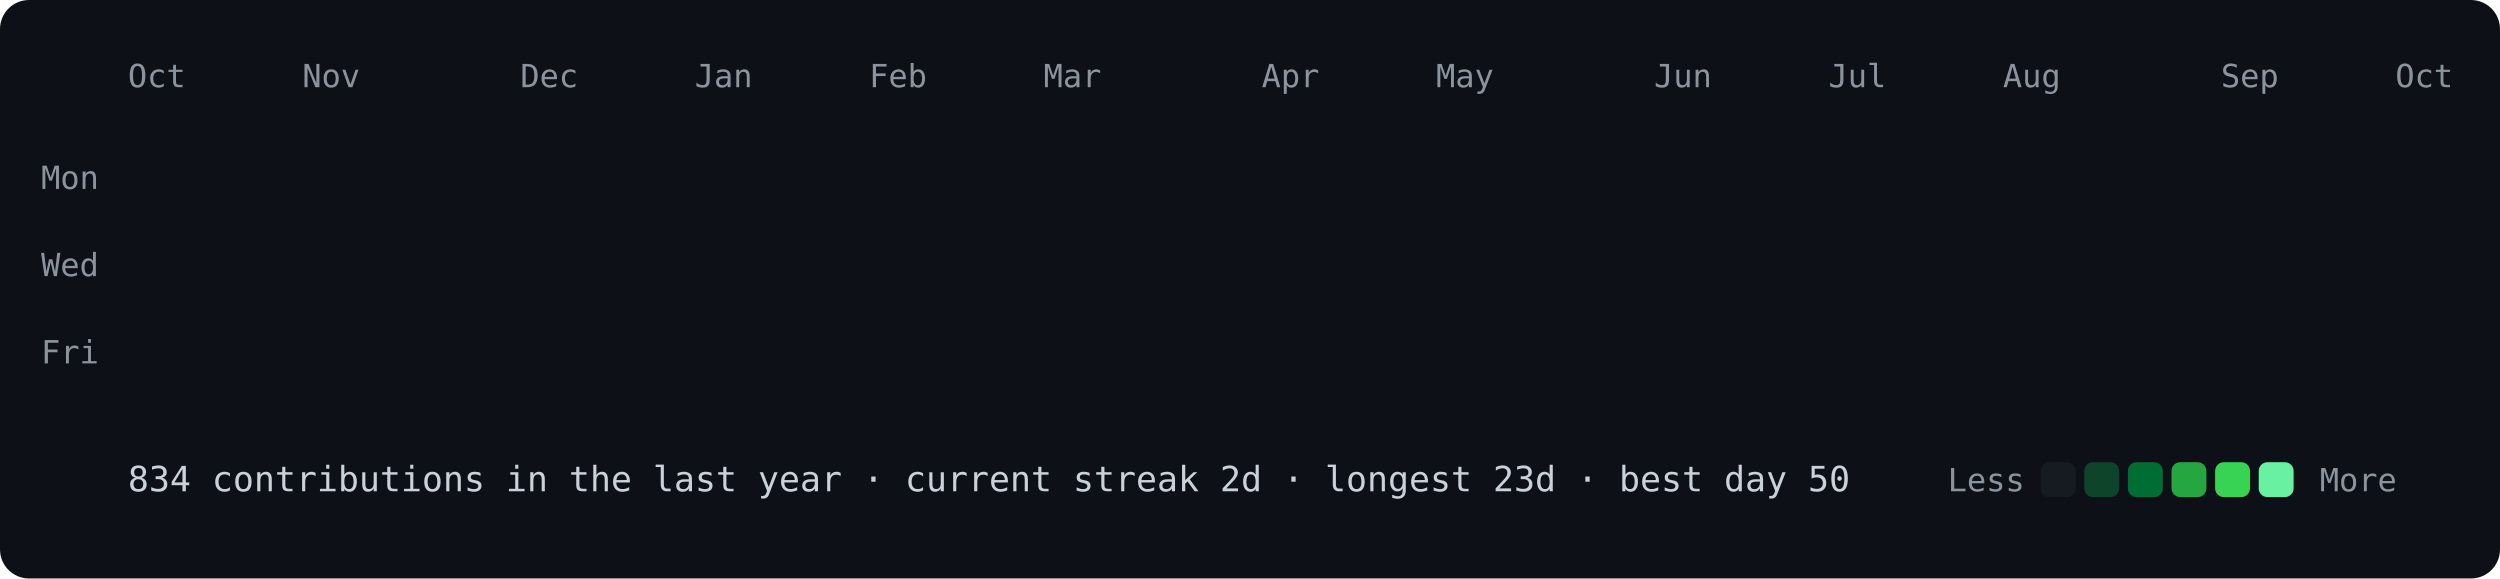
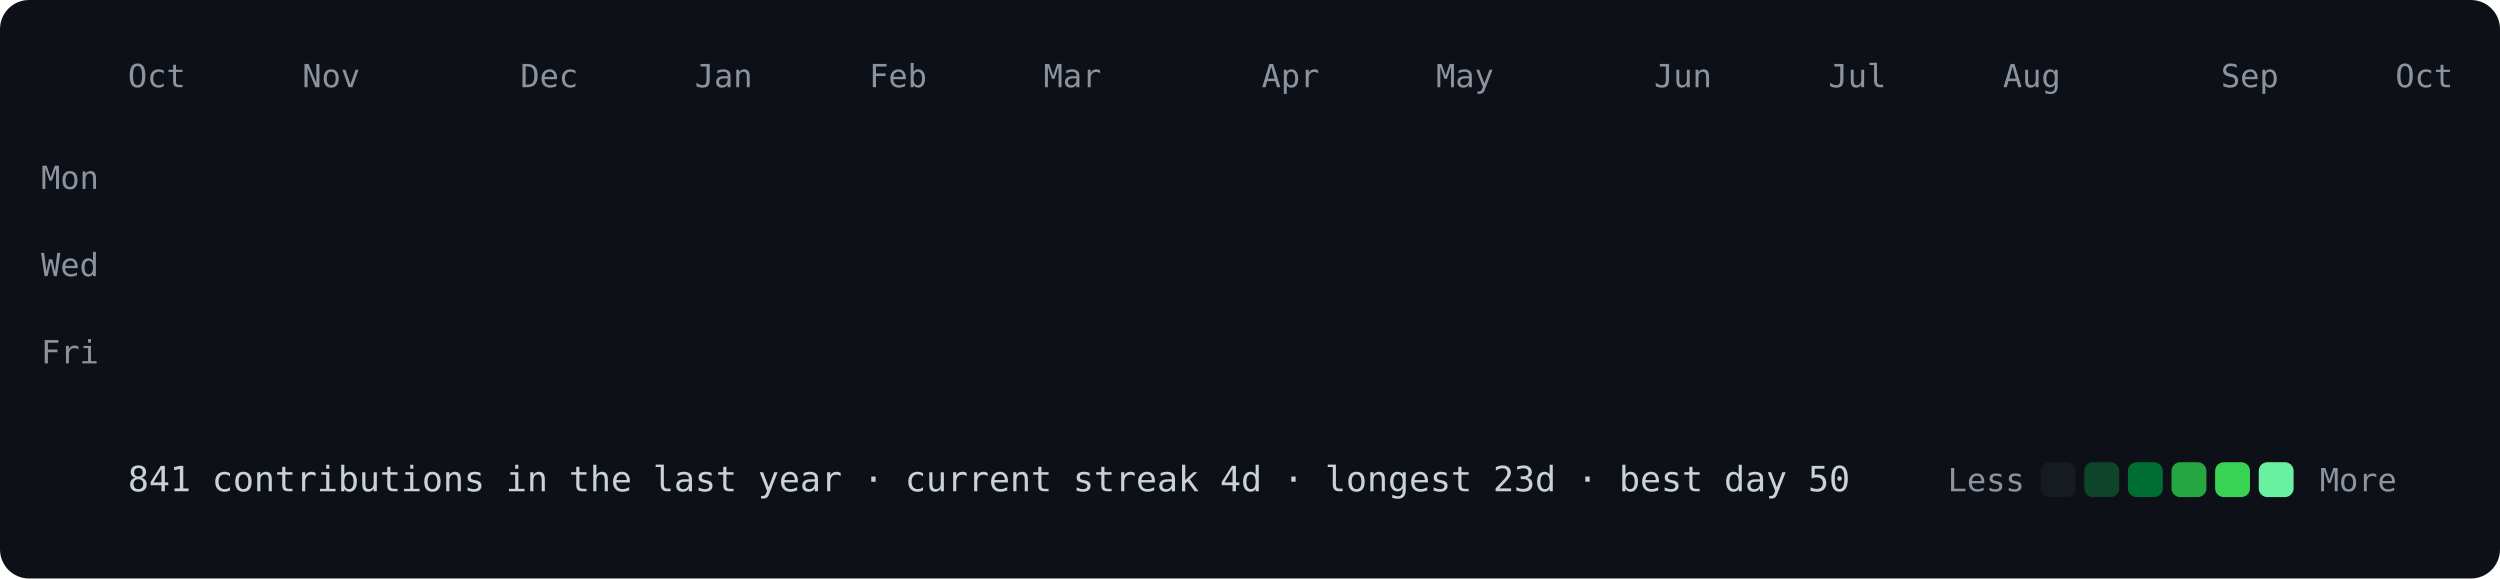
<svg xmlns="http://www.w3.org/2000/svg" viewBox="0 0 860 199" width="860" height="199">
  <style>
@keyframes drop{from{opacity:0;transform:translateY(-8px)}to{opacity:1;transform:none}}
.c{opacity:0;animation:drop .5s ease-out forwards}
text{font:11px ui-monospace,SFMono-Regular,Menlo,Consolas,monospace;fill:#8b949e}
.f{font-size:12px;fill:#c9d1d9}
</style>
  <rect width="860" height="199" rx="10" fill="#0d1117" />
  <text x="44" y="30">Oct</text>
  <text x="104" y="30">Nov</text>
  <text x="179" y="30">Dec</text>
  <text x="239" y="30">Jan</text>
  <text x="299" y="30">Feb</text>
  <text x="359" y="30">Mar</text>
  <text x="434" y="30">Apr</text>
  <text x="494" y="30">May</text>
  <text x="569" y="30">Jun</text>
  <text x="629" y="30">Jul</text>
  <text x="689" y="30">Aug</text>
  <text x="764" y="30">Sep</text>
  <text x="824" y="30">Oct</text>
  <text x="34" y="65" text-anchor="end">Mon</text>
  <text x="34" y="95" text-anchor="end">Wed</text>
  <text x="34" y="125" text-anchor="end">Fri</text>
  <rect class="c" x="44" y="40" width="12" height="12" rx="3" fill="#161b22" style="animation-delay:0.000s" />
  <rect class="c" x="44" y="55" width="12" height="12" rx="3" fill="#161b22" style="animation-delay:0.012s" />
  <rect class="c" x="44" y="70" width="12" height="12" rx="3" fill="#161b22" style="animation-delay:0.024s" />
  <rect class="c" x="44" y="85" width="12" height="12" rx="3" fill="#161b22" style="animation-delay:0.036s" />
  <rect class="c" x="44" y="100" width="12" height="12" rx="3" fill="#161b22" style="animation-delay:0.048s" />
  <rect class="c" x="44" y="115" width="12" height="12" rx="3" fill="#161b22" style="animation-delay:0.060s" />
  <rect class="c" x="44" y="130" width="12" height="12" rx="3" fill="#161b22" style="animation-delay:0.072s" />
  <rect class="c" x="59" y="40" width="12" height="12" rx="3" fill="#161b22" style="animation-delay:0.012s" />
  <rect class="c" x="59" y="55" width="12" height="12" rx="3" fill="#161b22" style="animation-delay:0.024s" />
  <rect class="c" x="59" y="70" width="12" height="12" rx="3" fill="#161b22" style="animation-delay:0.036s" />
  <rect class="c" x="59" y="85" width="12" height="12" rx="3" fill="#161b22" style="animation-delay:0.048s" />
  <rect class="c" x="59" y="100" width="12" height="12" rx="3" fill="#161b22" style="animation-delay:0.060s" />
  <rect class="c" x="59" y="115" width="12" height="12" rx="3" fill="#161b22" style="animation-delay:0.072s" />
  <rect class="c" x="59" y="130" width="12" height="12" rx="3" fill="#161b22" style="animation-delay:0.084s" />
  <rect class="c" x="74" y="40" width="12" height="12" rx="3" fill="#161b22" style="animation-delay:0.024s" />
  <rect class="c" x="74" y="55" width="12" height="12" rx="3" fill="#161b22" style="animation-delay:0.036s" />
  <rect class="c" x="74" y="70" width="12" height="12" rx="3" fill="#161b22" style="animation-delay:0.048s" />
  <rect class="c" x="74" y="85" width="12" height="12" rx="3" fill="#161b22" style="animation-delay:0.060s" />
  <rect class="c" x="74" y="100" width="12" height="12" rx="3" fill="#161b22" style="animation-delay:0.072s" />
  <rect class="c" x="74" y="115" width="12" height="12" rx="3" fill="#161b22" style="animation-delay:0.084s" />
  <rect class="c" x="74" y="130" width="12" height="12" rx="3" fill="#161b22" style="animation-delay:0.096s" />
  <rect class="c" x="89" y="40" width="12" height="12" rx="3" fill="#161b22" style="animation-delay:0.036s" />
  <rect class="c" x="89" y="55" width="12" height="12" rx="3" fill="#161b22" style="animation-delay:0.048s" />
  <rect class="c" x="89" y="70" width="12" height="12" rx="3" fill="#161b22" style="animation-delay:0.060s" />
  <rect class="c" x="89" y="85" width="12" height="12" rx="3" fill="#161b22" style="animation-delay:0.072s" />
  <rect class="c" x="89" y="100" width="12" height="12" rx="3" fill="#161b22" style="animation-delay:0.084s" />
  <rect class="c" x="89" y="115" width="12" height="12" rx="3" fill="#161b22" style="animation-delay:0.096s" />
  <rect class="c" x="89" y="130" width="12" height="12" rx="3" fill="#161b22" style="animation-delay:0.108s" />
  <rect class="c" x="104" y="40" width="12" height="12" rx="3" fill="#161b22" style="animation-delay:0.048s" />
  <rect class="c" x="104" y="55" width="12" height="12" rx="3" fill="#161b22" style="animation-delay:0.060s" />
  <rect class="c" x="104" y="70" width="12" height="12" rx="3" fill="#161b22" style="animation-delay:0.072s" />
  <rect class="c" x="104" y="85" width="12" height="12" rx="3" fill="#161b22" style="animation-delay:0.084s" />
  <rect class="c" x="104" y="100" width="12" height="12" rx="3" fill="#0e4429" style="animation-delay:0.096s" />
  <rect class="c" x="104" y="115" width="12" height="12" rx="3" fill="#161b22" style="animation-delay:0.108s" />
  <rect class="c" x="104" y="130" width="12" height="12" rx="3" fill="#161b22" style="animation-delay:0.120s" />
  <rect class="c" x="119" y="40" width="12" height="12" rx="3" fill="#161b22" style="animation-delay:0.060s" />
  <rect class="c" x="119" y="55" width="12" height="12" rx="3" fill="#161b22" style="animation-delay:0.072s" />
  <rect class="c" x="119" y="70" width="12" height="12" rx="3" fill="#161b22" style="animation-delay:0.084s" />
  <rect class="c" x="119" y="85" width="12" height="12" rx="3" fill="#161b22" style="animation-delay:0.096s" />
  <rect class="c" x="119" y="100" width="12" height="12" rx="3" fill="#161b22" style="animation-delay:0.108s" />
  <rect class="c" x="119" y="115" width="12" height="12" rx="3" fill="#161b22" style="animation-delay:0.120s" />
  <rect class="c" x="119" y="130" width="12" height="12" rx="3" fill="#161b22" style="animation-delay:0.132s" />
  <rect class="c" x="134" y="40" width="12" height="12" rx="3" fill="#161b22" style="animation-delay:0.072s" />
  <rect class="c" x="134" y="55" width="12" height="12" rx="3" fill="#161b22" style="animation-delay:0.084s" />
  <rect class="c" x="134" y="70" width="12" height="12" rx="3" fill="#161b22" style="animation-delay:0.096s" />
  <rect class="c" x="134" y="85" width="12" height="12" rx="3" fill="#161b22" style="animation-delay:0.108s" />
  <rect class="c" x="134" y="100" width="12" height="12" rx="3" fill="#161b22" style="animation-delay:0.120s" />
  <rect class="c" x="134" y="115" width="12" height="12" rx="3" fill="#161b22" style="animation-delay:0.132s" />
  <rect class="c" x="134" y="130" width="12" height="12" rx="3" fill="#161b22" style="animation-delay:0.144s" />
  <rect class="c" x="149" y="40" width="12" height="12" rx="3" fill="#161b22" style="animation-delay:0.084s" />
  <rect class="c" x="149" y="55" width="12" height="12" rx="3" fill="#161b22" style="animation-delay:0.096s" />
  <rect class="c" x="149" y="70" width="12" height="12" rx="3" fill="#161b22" style="animation-delay:0.108s" />
  <rect class="c" x="149" y="85" width="12" height="12" rx="3" fill="#161b22" style="animation-delay:0.120s" />
  <rect class="c" x="149" y="100" width="12" height="12" rx="3" fill="#161b22" style="animation-delay:0.132s" />
  <rect class="c" x="149" y="115" width="12" height="12" rx="3" fill="#161b22" style="animation-delay:0.144s" />
  <rect class="c" x="149" y="130" width="12" height="12" rx="3" fill="#161b22" style="animation-delay:0.156s" />
  <rect class="c" x="164" y="40" width="12" height="12" rx="3" fill="#161b22" style="animation-delay:0.096s" />
  <rect class="c" x="164" y="55" width="12" height="12" rx="3" fill="#161b22" style="animation-delay:0.108s" />
  <rect class="c" x="164" y="70" width="12" height="12" rx="3" fill="#161b22" style="animation-delay:0.120s" />
  <rect class="c" x="164" y="85" width="12" height="12" rx="3" fill="#161b22" style="animation-delay:0.132s" />
  <rect class="c" x="164" y="100" width="12" height="12" rx="3" fill="#161b22" style="animation-delay:0.144s" />
  <rect class="c" x="164" y="115" width="12" height="12" rx="3" fill="#161b22" style="animation-delay:0.156s" />
  <rect class="c" x="164" y="130" width="12" height="12" rx="3" fill="#161b22" style="animation-delay:0.168s" />
  <rect class="c" x="179" y="40" width="12" height="12" rx="3" fill="#161b22" style="animation-delay:0.108s" />
  <rect class="c" x="179" y="55" width="12" height="12" rx="3" fill="#161b22" style="animation-delay:0.120s" />
  <rect class="c" x="179" y="70" width="12" height="12" rx="3" fill="#161b22" style="animation-delay:0.132s" />
  <rect class="c" x="179" y="85" width="12" height="12" rx="3" fill="#161b22" style="animation-delay:0.144s" />
  <rect class="c" x="179" y="100" width="12" height="12" rx="3" fill="#161b22" style="animation-delay:0.156s" />
  <rect class="c" x="179" y="115" width="12" height="12" rx="3" fill="#0e4429" style="animation-delay:0.168s" />
  <rect class="c" x="179" y="130" width="12" height="12" rx="3" fill="#161b22" style="animation-delay:0.180s" />
  <rect class="c" x="194" y="40" width="12" height="12" rx="3" fill="#161b22" style="animation-delay:0.120s" />
  <rect class="c" x="194" y="55" width="12" height="12" rx="3" fill="#161b22" style="animation-delay:0.132s" />
  <rect class="c" x="194" y="70" width="12" height="12" rx="3" fill="#161b22" style="animation-delay:0.144s" />
  <rect class="c" x="194" y="85" width="12" height="12" rx="3" fill="#161b22" style="animation-delay:0.156s" />
  <rect class="c" x="194" y="100" width="12" height="12" rx="3" fill="#161b22" style="animation-delay:0.168s" />
  <rect class="c" x="194" y="115" width="12" height="12" rx="3" fill="#161b22" style="animation-delay:0.180s" />
  <rect class="c" x="194" y="130" width="12" height="12" rx="3" fill="#161b22" style="animation-delay:0.192s" />
  <rect class="c" x="209" y="40" width="12" height="12" rx="3" fill="#161b22" style="animation-delay:0.132s" />
  <rect class="c" x="209" y="55" width="12" height="12" rx="3" fill="#161b22" style="animation-delay:0.144s" />
  <rect class="c" x="209" y="70" width="12" height="12" rx="3" fill="#161b22" style="animation-delay:0.156s" />
  <rect class="c" x="209" y="85" width="12" height="12" rx="3" fill="#0e4429" style="animation-delay:0.168s" />
  <rect class="c" x="209" y="100" width="12" height="12" rx="3" fill="#0e4429" style="animation-delay:0.180s" />
  <rect class="c" x="209" y="115" width="12" height="12" rx="3" fill="#161b22" style="animation-delay:0.192s" />
  <rect class="c" x="209" y="130" width="12" height="12" rx="3" fill="#161b22" style="animation-delay:0.204s" />
  <rect class="c" x="224" y="40" width="12" height="12" rx="3" fill="#161b22" style="animation-delay:0.144s" />
  <rect class="c" x="224" y="55" width="12" height="12" rx="3" fill="#161b22" style="animation-delay:0.156s" />
  <rect class="c" x="224" y="70" width="12" height="12" rx="3" fill="#161b22" style="animation-delay:0.168s" />
  <rect class="c" x="224" y="85" width="12" height="12" rx="3" fill="#161b22" style="animation-delay:0.180s" />
  <rect class="c" x="224" y="100" width="12" height="12" rx="3" fill="#161b22" style="animation-delay:0.192s" />
  <rect class="c" x="224" y="115" width="12" height="12" rx="3" fill="#161b22" style="animation-delay:0.204s" />
  <rect class="c" x="224" y="130" width="12" height="12" rx="3" fill="#161b22" style="animation-delay:0.216s" />
  <rect class="c" x="239" y="40" width="12" height="12" rx="3" fill="#161b22" style="animation-delay:0.156s" />
  <rect class="c" x="239" y="55" width="12" height="12" rx="3" fill="#161b22" style="animation-delay:0.168s" />
  <rect class="c" x="239" y="70" width="12" height="12" rx="3" fill="#161b22" style="animation-delay:0.180s" />
  <rect class="c" x="239" y="85" width="12" height="12" rx="3" fill="#161b22" style="animation-delay:0.192s" />
  <rect class="c" x="239" y="100" width="12" height="12" rx="3" fill="#161b22" style="animation-delay:0.204s" />
  <rect class="c" x="239" y="115" width="12" height="12" rx="3" fill="#161b22" style="animation-delay:0.216s" />
  <rect class="c" x="239" y="130" width="12" height="12" rx="3" fill="#161b22" style="animation-delay:0.228s" />
  <rect class="c" x="254" y="40" width="12" height="12" rx="3" fill="#161b22" style="animation-delay:0.168s" />
  <rect class="c" x="254" y="55" width="12" height="12" rx="3" fill="#161b22" style="animation-delay:0.180s" />
  <rect class="c" x="254" y="70" width="12" height="12" rx="3" fill="#161b22" style="animation-delay:0.192s" />
  <rect class="c" x="254" y="85" width="12" height="12" rx="3" fill="#161b22" style="animation-delay:0.204s" />
  <rect class="c" x="254" y="100" width="12" height="12" rx="3" fill="#161b22" style="animation-delay:0.216s" />
  <rect class="c" x="254" y="115" width="12" height="12" rx="3" fill="#161b22" style="animation-delay:0.228s" />
  <rect class="c" x="254" y="130" width="12" height="12" rx="3" fill="#161b22" style="animation-delay:0.240s" />
  <rect class="c" x="269" y="40" width="12" height="12" rx="3" fill="#161b22" style="animation-delay:0.180s" />
  <rect class="c" x="269" y="55" width="12" height="12" rx="3" fill="#161b22" style="animation-delay:0.192s" />
  <rect class="c" x="269" y="70" width="12" height="12" rx="3" fill="#161b22" style="animation-delay:0.204s" />
  <rect class="c" x="269" y="85" width="12" height="12" rx="3" fill="#161b22" style="animation-delay:0.216s" />
  <rect class="c" x="269" y="100" width="12" height="12" rx="3" fill="#0e4429" style="animation-delay:0.228s" />
  <rect class="c" x="269" y="115" width="12" height="12" rx="3" fill="#161b22" style="animation-delay:0.240s" />
  <rect class="c" x="269" y="130" width="12" height="12" rx="3" fill="#161b22" style="animation-delay:0.252s" />
  <rect class="c" x="284" y="40" width="12" height="12" rx="3" fill="#161b22" style="animation-delay:0.192s" />
  <rect class="c" x="284" y="55" width="12" height="12" rx="3" fill="#161b22" style="animation-delay:0.204s" />
  <rect class="c" x="284" y="70" width="12" height="12" rx="3" fill="#161b22" style="animation-delay:0.216s" />
  <rect class="c" x="284" y="85" width="12" height="12" rx="3" fill="#161b22" style="animation-delay:0.228s" />
  <rect class="c" x="284" y="100" width="12" height="12" rx="3" fill="#161b22" style="animation-delay:0.240s" />
  <rect class="c" x="284" y="115" width="12" height="12" rx="3" fill="#0e4429" style="animation-delay:0.252s" />
  <rect class="c" x="284" y="130" width="12" height="12" rx="3" fill="#161b22" style="animation-delay:0.264s" />
  <rect class="c" x="299" y="40" width="12" height="12" rx="3" fill="#0e4429" style="animation-delay:0.204s" />
  <rect class="c" x="299" y="55" width="12" height="12" rx="3" fill="#161b22" style="animation-delay:0.216s" />
  <rect class="c" x="299" y="70" width="12" height="12" rx="3" fill="#161b22" style="animation-delay:0.228s" />
  <rect class="c" x="299" y="85" width="12" height="12" rx="3" fill="#0e4429" style="animation-delay:0.240s" />
  <rect class="c" x="299" y="100" width="12" height="12" rx="3" fill="#0e4429" style="animation-delay:0.252s" />
  <rect class="c" x="299" y="115" width="12" height="12" rx="3" fill="#161b22" style="animation-delay:0.264s" />
  <rect class="c" x="299" y="130" width="12" height="12" rx="3" fill="#161b22" style="animation-delay:0.276s" />
  <rect class="c" x="314" y="40" width="12" height="12" rx="3" fill="#161b22" style="animation-delay:0.216s" />
  <rect class="c" x="314" y="55" width="12" height="12" rx="3" fill="#161b22" style="animation-delay:0.228s" />
  <rect class="c" x="314" y="70" width="12" height="12" rx="3" fill="#161b22" style="animation-delay:0.240s" />
  <rect class="c" x="314" y="85" width="12" height="12" rx="3" fill="#161b22" style="animation-delay:0.252s" />
  <rect class="c" x="314" y="100" width="12" height="12" rx="3" fill="#161b22" style="animation-delay:0.264s" />
  <rect class="c" x="314" y="115" width="12" height="12" rx="3" fill="#161b22" style="animation-delay:0.276s" />
  <rect class="c" x="314" y="130" width="12" height="12" rx="3" fill="#161b22" style="animation-delay:0.288s" />
  <rect class="c" x="329" y="40" width="12" height="12" rx="3" fill="#161b22" style="animation-delay:0.228s" />
  <rect class="c" x="329" y="55" width="12" height="12" rx="3" fill="#161b22" style="animation-delay:0.240s" />
  <rect class="c" x="329" y="70" width="12" height="12" rx="3" fill="#161b22" style="animation-delay:0.252s" />
  <rect class="c" x="329" y="85" width="12" height="12" rx="3" fill="#161b22" style="animation-delay:0.264s" />
  <rect class="c" x="329" y="100" width="12" height="12" rx="3" fill="#161b22" style="animation-delay:0.276s" />
  <rect class="c" x="329" y="115" width="12" height="12" rx="3" fill="#161b22" style="animation-delay:0.288s" />
  <rect class="c" x="329" y="130" width="12" height="12" rx="3" fill="#161b22" style="animation-delay:0.300s" />
  <rect class="c" x="344" y="40" width="12" height="12" rx="3" fill="#161b22" style="animation-delay:0.240s" />
  <rect class="c" x="344" y="55" width="12" height="12" rx="3" fill="#161b22" style="animation-delay:0.252s" />
  <rect class="c" x="344" y="70" width="12" height="12" rx="3" fill="#161b22" style="animation-delay:0.264s" />
  <rect class="c" x="344" y="85" width="12" height="12" rx="3" fill="#161b22" style="animation-delay:0.276s" />
  <rect class="c" x="344" y="100" width="12" height="12" rx="3" fill="#161b22" style="animation-delay:0.288s" />
  <rect class="c" x="344" y="115" width="12" height="12" rx="3" fill="#161b22" style="animation-delay:0.300s" />
  <rect class="c" x="344" y="130" width="12" height="12" rx="3" fill="#161b22" style="animation-delay:0.312s" />
  <rect class="c" x="359" y="40" width="12" height="12" rx="3" fill="#161b22" style="animation-delay:0.252s" />
  <rect class="c" x="359" y="55" width="12" height="12" rx="3" fill="#161b22" style="animation-delay:0.264s" />
  <rect class="c" x="359" y="70" width="12" height="12" rx="3" fill="#0e4429" style="animation-delay:0.276s" />
  <rect class="c" x="359" y="85" width="12" height="12" rx="3" fill="#161b22" style="animation-delay:0.288s" />
  <rect class="c" x="359" y="100" width="12" height="12" rx="3" fill="#161b22" style="animation-delay:0.300s" />
  <rect class="c" x="359" y="115" width="12" height="12" rx="3" fill="#161b22" style="animation-delay:0.312s" />
  <rect class="c" x="359" y="130" width="12" height="12" rx="3" fill="#161b22" style="animation-delay:0.324s" />
  <rect class="c" x="374" y="40" width="12" height="12" rx="3" fill="#0e4429" style="animation-delay:0.264s" />
  <rect class="c" x="374" y="55" width="12" height="12" rx="3" fill="#0e4429" style="animation-delay:0.276s" />
  <rect class="c" x="374" y="70" width="12" height="12" rx="3" fill="#0e4429" style="animation-delay:0.288s" />
  <rect class="c" x="374" y="85" width="12" height="12" rx="3" fill="#161b22" style="animation-delay:0.300s" />
  <rect class="c" x="374" y="100" width="12" height="12" rx="3" fill="#0e4429" style="animation-delay:0.312s" />
  <rect class="c" x="374" y="115" width="12" height="12" rx="3" fill="#0e4429" style="animation-delay:0.324s" />
  <rect class="c" x="374" y="130" width="12" height="12" rx="3" fill="#0e4429" style="animation-delay:0.336s" />
  <rect class="c" x="389" y="40" width="12" height="12" rx="3" fill="#0e4429" style="animation-delay:0.276s" />
  <rect class="c" x="389" y="55" width="12" height="12" rx="3" fill="#0e4429" style="animation-delay:0.288s" />
  <rect class="c" x="389" y="70" width="12" height="12" rx="3" fill="#0e4429" style="animation-delay:0.300s" />
  <rect class="c" x="389" y="85" width="12" height="12" rx="3" fill="#0e4429" style="animation-delay:0.312s" />
  <rect class="c" x="389" y="100" width="12" height="12" rx="3" fill="#0e4429" style="animation-delay:0.324s" />
  <rect class="c" x="389" y="115" width="12" height="12" rx="3" fill="#0e4429" style="animation-delay:0.336s" />
  <rect class="c" x="389" y="130" width="12" height="12" rx="3" fill="#0e4429" style="animation-delay:0.348s" />
  <rect class="c" x="404" y="40" width="12" height="12" rx="3" fill="#0e4429" style="animation-delay:0.288s" />
  <rect class="c" x="404" y="55" width="12" height="12" rx="3" fill="#0e4429" style="animation-delay:0.300s" />
  <rect class="c" x="404" y="70" width="12" height="12" rx="3" fill="#0e4429" style="animation-delay:0.312s" />
  <rect class="c" x="404" y="85" width="12" height="12" rx="3" fill="#006d32" style="animation-delay:0.324s" />
  <rect class="c" x="404" y="100" width="12" height="12" rx="3" fill="#0e4429" style="animation-delay:0.336s" />
  <rect class="c" x="404" y="115" width="12" height="12" rx="3" fill="#0e4429" style="animation-delay:0.348s" />
  <rect class="c" x="404" y="130" width="12" height="12" rx="3" fill="#39d353" style="animation-delay:0.360s" />
  <rect class="c" x="419" y="40" width="12" height="12" rx="3" fill="#0e4429" style="animation-delay:0.300s" />
  <rect class="c" x="419" y="55" width="12" height="12" rx="3" fill="#006d32" style="animation-delay:0.312s" />
  <rect class="c" x="419" y="70" width="12" height="12" rx="3" fill="#26a641" style="animation-delay:0.324s" />
  <rect class="c" x="419" y="85" width="12" height="12" rx="3" fill="#0e4429" style="animation-delay:0.336s" />
  <rect class="c" x="419" y="100" width="12" height="12" rx="3" fill="#0e4429" style="animation-delay:0.348s" />
  <rect class="c" x="419" y="115" width="12" height="12" rx="3" fill="#006d32" style="animation-delay:0.360s" />
  <rect class="c" x="419" y="130" width="12" height="12" rx="3" fill="#161b22" style="animation-delay:0.372s" />
  <rect class="c" x="434" y="40" width="12" height="12" rx="3" fill="#161b22" style="animation-delay:0.312s" />
  <rect class="c" x="434" y="55" width="12" height="12" rx="3" fill="#161b22" style="animation-delay:0.324s" />
  <rect class="c" x="434" y="70" width="12" height="12" rx="3" fill="#161b22" style="animation-delay:0.336s" />
  <rect class="c" x="434" y="85" width="12" height="12" rx="3" fill="#161b22" style="animation-delay:0.348s" />
  <rect class="c" x="434" y="100" width="12" height="12" rx="3" fill="#0e4429" style="animation-delay:0.360s" />
  <rect class="c" x="434" y="115" width="12" height="12" rx="3" fill="#161b22" style="animation-delay:0.372s" />
  <rect class="c" x="434" y="130" width="12" height="12" rx="3" fill="#161b22" style="animation-delay:0.384s" />
  <rect class="c" x="449" y="40" width="12" height="12" rx="3" fill="#0e4429" style="animation-delay:0.324s" />
  <rect class="c" x="449" y="55" width="12" height="12" rx="3" fill="#161b22" style="animation-delay:0.336s" />
  <rect class="c" x="449" y="70" width="12" height="12" rx="3" fill="#0e4429" style="animation-delay:0.348s" />
  <rect class="c" x="449" y="85" width="12" height="12" rx="3" fill="#161b22" style="animation-delay:0.360s" />
  <rect class="c" x="449" y="100" width="12" height="12" rx="3" fill="#0e4429" style="animation-delay:0.372s" />
  <rect class="c" x="449" y="115" width="12" height="12" rx="3" fill="#161b22" style="animation-delay:0.384s" />
  <rect class="c" x="449" y="130" width="12" height="12" rx="3" fill="#161b22" style="animation-delay:0.396s" />
  <rect class="c" x="464" y="40" width="12" height="12" rx="3" fill="#0e4429" style="animation-delay:0.336s" />
  <rect class="c" x="464" y="55" width="12" height="12" rx="3" fill="#0e4429" style="animation-delay:0.348s" />
  <rect class="c" x="464" y="70" width="12" height="12" rx="3" fill="#161b22" style="animation-delay:0.360s" />
  <rect class="c" x="464" y="85" width="12" height="12" rx="3" fill="#161b22" style="animation-delay:0.372s" />
  <rect class="c" x="464" y="100" width="12" height="12" rx="3" fill="#161b22" style="animation-delay:0.384s" />
  <rect class="c" x="464" y="115" width="12" height="12" rx="3" fill="#161b22" style="animation-delay:0.396s" />
  <rect class="c" x="464" y="130" width="12" height="12" rx="3" fill="#161b22" style="animation-delay:0.408s" />
  <rect class="c" x="479" y="40" width="12" height="12" rx="3" fill="#161b22" style="animation-delay:0.348s" />
  <rect class="c" x="479" y="55" width="12" height="12" rx="3" fill="#0e4429" style="animation-delay:0.360s" />
  <rect class="c" x="479" y="70" width="12" height="12" rx="3" fill="#0e4429" style="animation-delay:0.372s" />
  <rect class="c" x="479" y="85" width="12" height="12" rx="3" fill="#0e4429" style="animation-delay:0.384s" />
  <rect class="c" x="479" y="100" width="12" height="12" rx="3" fill="#161b22" style="animation-delay:0.396s" />
  <rect class="c" x="479" y="115" width="12" height="12" rx="3" fill="#161b22" style="animation-delay:0.408s" />
  <rect class="c" x="479" y="130" width="12" height="12" rx="3" fill="#161b22" style="animation-delay:0.420s" />
  <rect class="c" x="494" y="40" width="12" height="12" rx="3" fill="#0e4429" style="animation-delay:0.360s" />
  <rect class="c" x="494" y="55" width="12" height="12" rx="3" fill="#0e4429" style="animation-delay:0.372s" />
  <rect class="c" x="494" y="70" width="12" height="12" rx="3" fill="#0e4429" style="animation-delay:0.384s" />
  <rect class="c" x="494" y="85" width="12" height="12" rx="3" fill="#0e4429" style="animation-delay:0.396s" />
  <rect class="c" x="494" y="100" width="12" height="12" rx="3" fill="#0e4429" style="animation-delay:0.408s" />
  <rect class="c" x="494" y="115" width="12" height="12" rx="3" fill="#161b22" style="animation-delay:0.420s" />
  <rect class="c" x="494" y="130" width="12" height="12" rx="3" fill="#161b22" style="animation-delay:0.432s" />
  <rect class="c" x="509" y="40" width="12" height="12" rx="3" fill="#0e4429" style="animation-delay:0.372s" />
  <rect class="c" x="509" y="55" width="12" height="12" rx="3" fill="#161b22" style="animation-delay:0.384s" />
  <rect class="c" x="509" y="70" width="12" height="12" rx="3" fill="#161b22" style="animation-delay:0.396s" />
  <rect class="c" x="509" y="85" width="12" height="12" rx="3" fill="#161b22" style="animation-delay:0.408s" />
  <rect class="c" x="509" y="100" width="12" height="12" rx="3" fill="#0e4429" style="animation-delay:0.420s" />
  <rect class="c" x="509" y="115" width="12" height="12" rx="3" fill="#161b22" style="animation-delay:0.432s" />
  <rect class="c" x="509" y="130" width="12" height="12" rx="3" fill="#161b22" style="animation-delay:0.444s" />
  <rect class="c" x="524" y="40" width="12" height="12" rx="3" fill="#161b22" style="animation-delay:0.384s" />
  <rect class="c" x="524" y="55" width="12" height="12" rx="3" fill="#161b22" style="animation-delay:0.396s" />
  <rect class="c" x="524" y="70" width="12" height="12" rx="3" fill="#161b22" style="animation-delay:0.408s" />
  <rect class="c" x="524" y="85" width="12" height="12" rx="3" fill="#161b22" style="animation-delay:0.420s" />
  <rect class="c" x="524" y="100" width="12" height="12" rx="3" fill="#161b22" style="animation-delay:0.432s" />
  <rect class="c" x="524" y="115" width="12" height="12" rx="3" fill="#0e4429" style="animation-delay:0.444s" />
  <rect class="c" x="524" y="130" width="12" height="12" rx="3" fill="#0e4429" style="animation-delay:0.456s" />
  <rect class="c" x="539" y="40" width="12" height="12" rx="3" fill="#161b22" style="animation-delay:0.396s" />
  <rect class="c" x="539" y="55" width="12" height="12" rx="3" fill="#161b22" style="animation-delay:0.408s" />
  <rect class="c" x="539" y="70" width="12" height="12" rx="3" fill="#0e4429" style="animation-delay:0.420s" />
  <rect class="c" x="539" y="85" width="12" height="12" rx="3" fill="#0e4429" style="animation-delay:0.432s" />
  <rect class="c" x="539" y="100" width="12" height="12" rx="3" fill="#0e4429" style="animation-delay:0.444s" />
  <rect class="c" x="539" y="115" width="12" height="12" rx="3" fill="#0e4429" style="animation-delay:0.456s" />
  <rect class="c" x="539" y="130" width="12" height="12" rx="3" fill="#0e4429" style="animation-delay:0.468s" />
  <rect class="c" x="554" y="40" width="12" height="12" rx="3" fill="#0e4429" style="animation-delay:0.408s" />
  <rect class="c" x="554" y="55" width="12" height="12" rx="3" fill="#0e4429" style="animation-delay:0.420s" />
  <rect class="c" x="554" y="70" width="12" height="12" rx="3" fill="#0e4429" style="animation-delay:0.432s" />
  <rect class="c" x="554" y="85" width="12" height="12" rx="3" fill="#0e4429" style="animation-delay:0.444s" />
  <rect class="c" x="554" y="100" width="12" height="12" rx="3" fill="#161b22" style="animation-delay:0.456s" />
  <rect class="c" x="554" y="115" width="12" height="12" rx="3" fill="#161b22" style="animation-delay:0.468s" />
  <rect class="c" x="554" y="130" width="12" height="12" rx="3" fill="#161b22" style="animation-delay:0.480s" />
  <rect class="c" x="569" y="40" width="12" height="12" rx="3" fill="#161b22" style="animation-delay:0.420s" />
  <rect class="c" x="569" y="55" width="12" height="12" rx="3" fill="#161b22" style="animation-delay:0.432s" />
  <rect class="c" x="569" y="70" width="12" height="12" rx="3" fill="#161b22" style="animation-delay:0.444s" />
  <rect class="c" x="569" y="85" width="12" height="12" rx="3" fill="#161b22" style="animation-delay:0.456s" />
  <rect class="c" x="569" y="100" width="12" height="12" rx="3" fill="#161b22" style="animation-delay:0.468s" />
  <rect class="c" x="569" y="115" width="12" height="12" rx="3" fill="#161b22" style="animation-delay:0.480s" />
  <rect class="c" x="569" y="130" width="12" height="12" rx="3" fill="#69f0a0" style="animation-delay:0.492s" />
  <rect class="c" x="584" y="40" width="12" height="12" rx="3" fill="#26a641" style="animation-delay:0.432s" />
  <rect class="c" x="584" y="55" width="12" height="12" rx="3" fill="#161b22" style="animation-delay:0.444s" />
  <rect class="c" x="584" y="70" width="12" height="12" rx="3" fill="#161b22" style="animation-delay:0.456s" />
  <rect class="c" x="584" y="85" width="12" height="12" rx="3" fill="#161b22" style="animation-delay:0.468s" />
  <rect class="c" x="584" y="100" width="12" height="12" rx="3" fill="#0e4429" style="animation-delay:0.480s" />
  <rect class="c" x="584" y="115" width="12" height="12" rx="3" fill="#26a641" style="animation-delay:0.492s" />
  <rect class="c" x="584" y="130" width="12" height="12" rx="3" fill="#161b22" style="animation-delay:0.504s" />
  <rect class="c" x="599" y="40" width="12" height="12" rx="3" fill="#161b22" style="animation-delay:0.444s" />
  <rect class="c" x="599" y="55" width="12" height="12" rx="3" fill="#006d32" style="animation-delay:0.456s" />
  <rect class="c" x="599" y="70" width="12" height="12" rx="3" fill="#006d32" style="animation-delay:0.468s" />
  <rect class="c" x="599" y="85" width="12" height="12" rx="3" fill="#006d32" style="animation-delay:0.480s" />
  <rect class="c" x="599" y="100" width="12" height="12" rx="3" fill="#0e4429" style="animation-delay:0.492s" />
  <rect class="c" x="599" y="115" width="12" height="12" rx="3" fill="#161b22" style="animation-delay:0.504s" />
  <rect class="c" x="599" y="130" width="12" height="12" rx="3" fill="#0e4429" style="animation-delay:0.516s" />
  <rect class="c" x="614" y="40" width="12" height="12" rx="3" fill="#39d353" style="animation-delay:0.456s" />
  <rect class="c" x="614" y="55" width="12" height="12" rx="3" fill="#0e4429" style="animation-delay:0.468s" />
  <rect class="c" x="614" y="70" width="12" height="12" rx="3" fill="#0e4429" style="animation-delay:0.480s" />
  <rect class="c" x="614" y="85" width="12" height="12" rx="3" fill="#006d32" style="animation-delay:0.492s" />
  <rect class="c" x="614" y="100" width="12" height="12" rx="3" fill="#006d32" style="animation-delay:0.504s" />
  <rect class="c" x="614" y="115" width="12" height="12" rx="3" fill="#0e4429" style="animation-delay:0.516s" />
  <rect class="c" x="614" y="130" width="12" height="12" rx="3" fill="#006d32" style="animation-delay:0.528s" />
  <rect class="c" x="629" y="40" width="12" height="12" rx="3" fill="#0e4429" style="animation-delay:0.468s" />
  <rect class="c" x="629" y="55" width="12" height="12" rx="3" fill="#0e4429" style="animation-delay:0.480s" />
  <rect class="c" x="629" y="70" width="12" height="12" rx="3" fill="#0e4429" style="animation-delay:0.492s" />
  <rect class="c" x="629" y="85" width="12" height="12" rx="3" fill="#006d32" style="animation-delay:0.504s" />
  <rect class="c" x="629" y="100" width="12" height="12" rx="3" fill="#0e4429" style="animation-delay:0.516s" />
  <rect class="c" x="629" y="115" width="12" height="12" rx="3" fill="#0e4429" style="animation-delay:0.528s" />
  <rect class="c" x="629" y="130" width="12" height="12" rx="3" fill="#0e4429" style="animation-delay:0.540s" />
  <rect class="c" x="644" y="40" width="12" height="12" rx="3" fill="#0e4429" style="animation-delay:0.480s" />
  <rect class="c" x="644" y="55" width="12" height="12" rx="3" fill="#0e4429" style="animation-delay:0.492s" />
  <rect class="c" x="644" y="70" width="12" height="12" rx="3" fill="#006d32" style="animation-delay:0.504s" />
  <rect class="c" x="644" y="85" width="12" height="12" rx="3" fill="#0e4429" style="animation-delay:0.516s" />
  <rect class="c" x="644" y="100" width="12" height="12" rx="3" fill="#0e4429" style="animation-delay:0.528s" />
  <rect class="c" x="644" y="115" width="12" height="12" rx="3" fill="#0e4429" style="animation-delay:0.540s" />
  <rect class="c" x="644" y="130" width="12" height="12" rx="3" fill="#006d32" style="animation-delay:0.552s" />
  <rect class="c" x="659" y="40" width="12" height="12" rx="3" fill="#161b22" style="animation-delay:0.492s" />
  <rect class="c" x="659" y="55" width="12" height="12" rx="3" fill="#0e4429" style="animation-delay:0.504s" />
  <rect class="c" x="659" y="70" width="12" height="12" rx="3" fill="#0e4429" style="animation-delay:0.516s" />
  <rect class="c" x="659" y="85" width="12" height="12" rx="3" fill="#0e4429" style="animation-delay:0.528s" />
  <rect class="c" x="659" y="100" width="12" height="12" rx="3" fill="#161b22" style="animation-delay:0.540s" />
  <rect class="c" x="659" y="115" width="12" height="12" rx="3" fill="#26a641" style="animation-delay:0.552s" />
  <rect class="c" x="659" y="130" width="12" height="12" rx="3" fill="#006d32" style="animation-delay:0.564s" />
  <rect class="c" x="674" y="40" width="12" height="12" rx="3" fill="#0e4429" style="animation-delay:0.504s" />
  <rect class="c" x="674" y="55" width="12" height="12" rx="3" fill="#0e4429" style="animation-delay:0.516s" />
  <rect class="c" x="674" y="70" width="12" height="12" rx="3" fill="#0e4429" style="animation-delay:0.528s" />
  <rect class="c" x="674" y="85" width="12" height="12" rx="3" fill="#161b22" style="animation-delay:0.540s" />
  <rect class="c" x="674" y="100" width="12" height="12" rx="3" fill="#0e4429" style="animation-delay:0.552s" />
  <rect class="c" x="674" y="115" width="12" height="12" rx="3" fill="#161b22" style="animation-delay:0.564s" />
  <rect class="c" x="674" y="130" width="12" height="12" rx="3" fill="#161b22" style="animation-delay:0.576s" />
  <rect class="c" x="689" y="40" width="12" height="12" rx="3" fill="#0e4429" style="animation-delay:0.516s" />
  <rect class="c" x="689" y="55" width="12" height="12" rx="3" fill="#161b22" style="animation-delay:0.528s" />
  <rect class="c" x="689" y="70" width="12" height="12" rx="3" fill="#0e4429" style="animation-delay:0.540s" />
  <rect class="c" x="689" y="85" width="12" height="12" rx="3" fill="#0e4429" style="animation-delay:0.552s" />
  <rect class="c" x="689" y="100" width="12" height="12" rx="3" fill="#0e4429" style="animation-delay:0.564s" />
  <rect class="c" x="689" y="115" width="12" height="12" rx="3" fill="#161b22" style="animation-delay:0.576s" />
  <rect class="c" x="689" y="130" width="12" height="12" rx="3" fill="#0e4429" style="animation-delay:0.588s" />
  <rect class="c" x="704" y="40" width="12" height="12" rx="3" fill="#161b22" style="animation-delay:0.528s" />
  <rect class="c" x="704" y="55" width="12" height="12" rx="3" fill="#006d32" style="animation-delay:0.540s" />
  <rect class="c" x="704" y="70" width="12" height="12" rx="3" fill="#161b22" style="animation-delay:0.552s" />
  <rect class="c" x="704" y="85" width="12" height="12" rx="3" fill="#161b22" style="animation-delay:0.564s" />
  <rect class="c" x="704" y="100" width="12" height="12" rx="3" fill="#0e4429" style="animation-delay:0.576s" />
  <rect class="c" x="704" y="115" width="12" height="12" rx="3" fill="#0e4429" style="animation-delay:0.588s" />
  <rect class="c" x="704" y="130" width="12" height="12" rx="3" fill="#0e4429" style="animation-delay:0.600s" />
  <rect class="c" x="719" y="40" width="12" height="12" rx="3" fill="#006d32" style="animation-delay:0.540s" />
  <rect class="c" x="719" y="55" width="12" height="12" rx="3" fill="#0e4429" style="animation-delay:0.552s" />
  <rect class="c" x="719" y="70" width="12" height="12" rx="3" fill="#0e4429" style="animation-delay:0.564s" />
  <rect class="c" x="719" y="85" width="12" height="12" rx="3" fill="#0e4429" style="animation-delay:0.576s" />
  <rect class="c" x="719" y="100" width="12" height="12" rx="3" fill="#0e4429" style="animation-delay:0.588s" />
  <rect class="c" x="719" y="115" width="12" height="12" rx="3" fill="#0e4429" style="animation-delay:0.600s" />
  <rect class="c" x="719" y="130" width="12" height="12" rx="3" fill="#161b22" style="animation-delay:0.612s" />
  <rect class="c" x="734" y="40" width="12" height="12" rx="3" fill="#161b22" style="animation-delay:0.552s" />
  <rect class="c" x="734" y="55" width="12" height="12" rx="3" fill="#161b22" style="animation-delay:0.564s" />
  <rect class="c" x="734" y="70" width="12" height="12" rx="3" fill="#161b22" style="animation-delay:0.576s" />
  <rect class="c" x="734" y="85" width="12" height="12" rx="3" fill="#161b22" style="animation-delay:0.588s" />
  <rect class="c" x="734" y="100" width="12" height="12" rx="3" fill="#0e4429" style="animation-delay:0.600s" />
  <rect class="c" x="734" y="115" width="12" height="12" rx="3" fill="#161b22" style="animation-delay:0.612s" />
  <rect class="c" x="734" y="130" width="12" height="12" rx="3" fill="#161b22" style="animation-delay:0.624s" />
  <rect class="c" x="749" y="40" width="12" height="12" rx="3" fill="#161b22" style="animation-delay:0.564s" />
  <rect class="c" x="749" y="55" width="12" height="12" rx="3" fill="#0e4429" style="animation-delay:0.576s" />
  <rect class="c" x="749" y="70" width="12" height="12" rx="3" fill="#0e4429" style="animation-delay:0.588s" />
  <rect class="c" x="749" y="85" width="12" height="12" rx="3" fill="#161b22" style="animation-delay:0.600s" />
  <rect class="c" x="749" y="100" width="12" height="12" rx="3" fill="#161b22" style="animation-delay:0.612s" />
  <rect class="c" x="749" y="115" width="12" height="12" rx="3" fill="#161b22" style="animation-delay:0.624s" />
  <rect class="c" x="749" y="130" width="12" height="12" rx="3" fill="#161b22" style="animation-delay:0.636s" />
  <rect class="c" x="764" y="40" width="12" height="12" rx="3" fill="#161b22" style="animation-delay:0.576s" />
  <rect class="c" x="764" y="55" width="12" height="12" rx="3" fill="#161b22" style="animation-delay:0.588s" />
  <rect class="c" x="764" y="70" width="12" height="12" rx="3" fill="#161b22" style="animation-delay:0.600s" />
  <rect class="c" x="764" y="85" width="12" height="12" rx="3" fill="#0e4429" style="animation-delay:0.612s" />
  <rect class="c" x="764" y="100" width="12" height="12" rx="3" fill="#0e4429" style="animation-delay:0.624s" />
  <rect class="c" x="764" y="115" width="12" height="12" rx="3" fill="#161b22" style="animation-delay:0.636s" />
  <rect class="c" x="764" y="130" width="12" height="12" rx="3" fill="#161b22" style="animation-delay:0.648s" />
  <rect class="c" x="779" y="40" width="12" height="12" rx="3" fill="#161b22" style="animation-delay:0.588s" />
  <rect class="c" x="779" y="55" width="12" height="12" rx="3" fill="#0e4429" style="animation-delay:0.600s" />
  <rect class="c" x="779" y="70" width="12" height="12" rx="3" fill="#0e4429" style="animation-delay:0.612s" />
  <rect class="c" x="779" y="85" width="12" height="12" rx="3" fill="#0e4429" style="animation-delay:0.624s" />
  <rect class="c" x="779" y="100" width="12" height="12" rx="3" fill="#161b22" style="animation-delay:0.636s" />
  <rect class="c" x="779" y="115" width="12" height="12" rx="3" fill="#0e4429" style="animation-delay:0.648s" />
  <rect class="c" x="779" y="130" width="12" height="12" rx="3" fill="#26a641" style="animation-delay:0.660s" />
  <rect class="c" x="794" y="40" width="12" height="12" rx="3" fill="#0e4429" style="animation-delay:0.600s" />
  <rect class="c" x="794" y="55" width="12" height="12" rx="3" fill="#0e4429" style="animation-delay:0.612s" />
  <rect class="c" x="794" y="70" width="12" height="12" rx="3" fill="#0e4429" style="animation-delay:0.624s" />
  <rect class="c" x="794" y="85" width="12" height="12" rx="3" fill="#0e4429" style="animation-delay:0.636s" />
  <rect class="c" x="794" y="100" width="12" height="12" rx="3" fill="#006d32" style="animation-delay:0.648s" />
  <rect class="c" x="794" y="115" width="12" height="12" rx="3" fill="#161b22" style="animation-delay:0.660s" />
  <rect class="c" x="794" y="130" width="12" height="12" rx="3" fill="#161b22" style="animation-delay:0.672s" />
  <rect class="c" x="809" y="40" width="12" height="12" rx="3" fill="#161b22" style="animation-delay:0.612s" />
  <rect class="c" x="809" y="55" width="12" height="12" rx="3" fill="#161b22" style="animation-delay:0.624s" />
  <rect class="c" x="809" y="70" width="12" height="12" rx="3" fill="#0e4429" style="animation-delay:0.636s" />
  <rect class="c" x="809" y="85" width="12" height="12" rx="3" fill="#161b22" style="animation-delay:0.648s" />
  <rect class="c" x="809" y="100" width="12" height="12" rx="3" fill="#161b22" style="animation-delay:0.660s" />
  <rect class="c" x="809" y="115" width="12" height="12" rx="3" fill="#161b22" style="animation-delay:0.672s" />
  <rect class="c" x="809" y="130" width="12" height="12" rx="3" fill="#0e4429" style="animation-delay:0.684s" />
  <rect class="c" x="824" y="40" width="12" height="12" rx="3" fill="#26a641" style="animation-delay:0.624s" />
-   <rect class="c" x="824" y="55" width="12" height="12" rx="3" fill="#161b22" style="animation-delay:0.636s" />
+   <rect class="c" x="824" y="55" width="12" height="12" rx="3" fill="#0e4429" style="animation-delay:0.636s" />
+   <rect class="c" x="824" y="70" width="12" height="12" rx="3" fill="#0e4429" style="animation-delay:0.648s" />
  <text x="670" y="169">Less</text>
  <rect x="702" y="159" width="12" height="12" rx="3" fill="#161b22" />
  <rect x="717" y="159" width="12" height="12" rx="3" fill="#0e4429" />
  <rect x="732" y="159" width="12" height="12" rx="3" fill="#006d32" />
  <rect x="747" y="159" width="12" height="12" rx="3" fill="#26a641" />
  <rect x="762" y="159" width="12" height="12" rx="3" fill="#39d353" />
  <rect x="777" y="159" width="12" height="12" rx="3" fill="#69f0a0" />
  <text x="798" y="169">More</text>
-   <text class="f" x="44" y="169">834 contributions in the last year  ·  current streak 2d  ·  longest 23d  ·  best day 50</text>
+   <text class="f" x="44" y="169">841 contributions in the last year  ·  current streak 4d  ·  longest 23d  ·  best day 50</text>
</svg>
